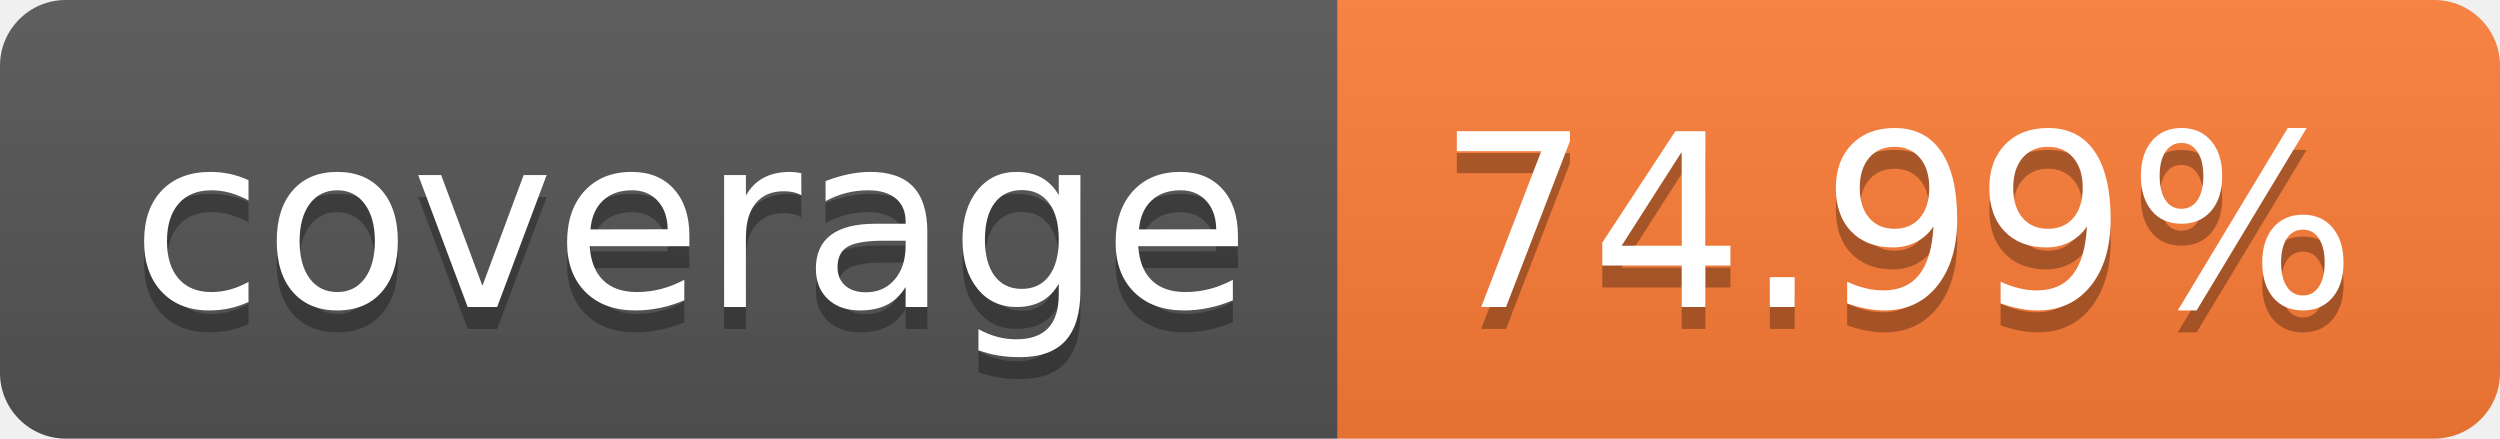
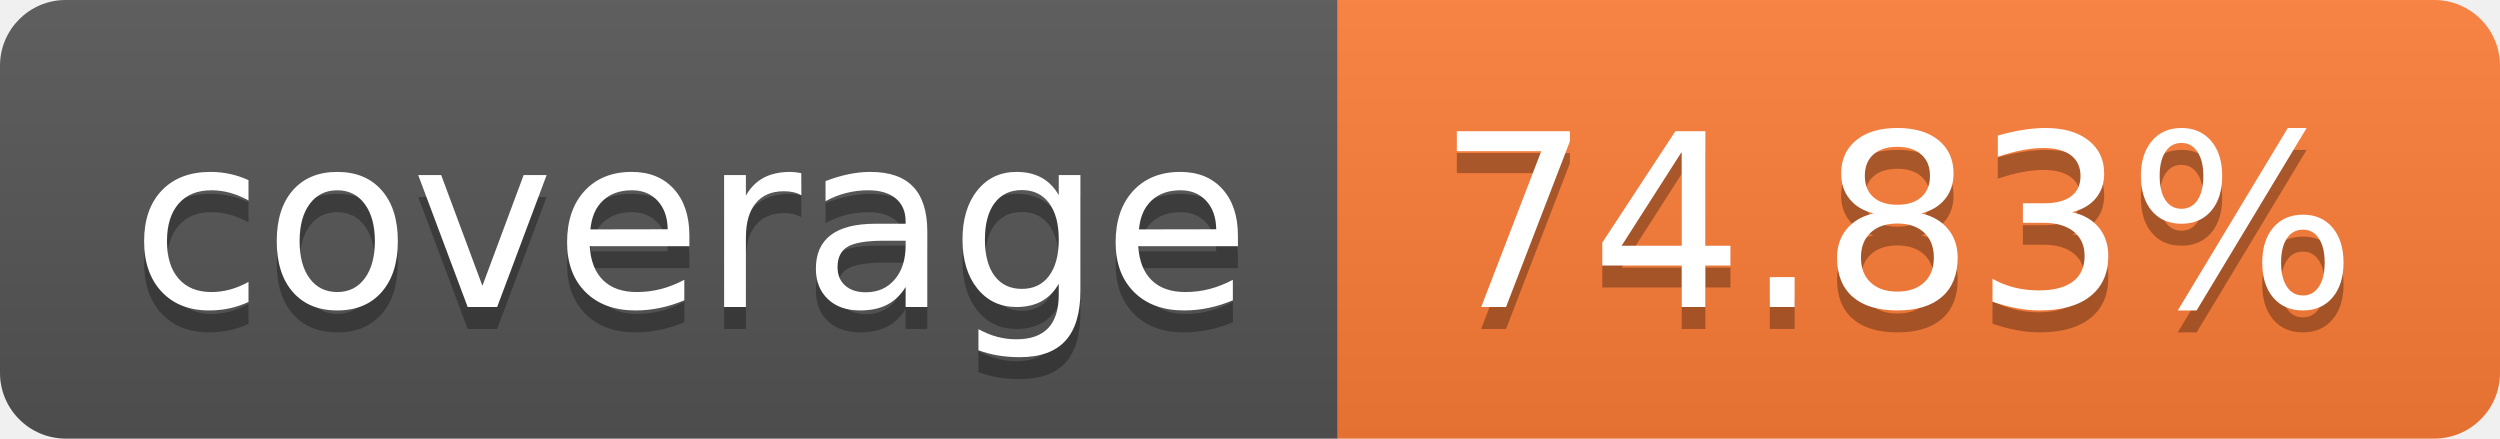
- <svg xmlns="http://www.w3.org/2000/svg" width="114" height="20" role="img" aria-label="coverage: 74.99%">
+ <svg xmlns="http://www.w3.org/2000/svg" width="114" height="20" role="img" aria-label="coverage: 74.83%">
  <linearGradient id="s" x2="0" y2="100%">
    <stop offset="0" stop-color="#bbb" stop-opacity=".1" />
    <stop offset="1" stop-opacity=".1" />
  </linearGradient>
  <clipPath id="r">
    <rect width="114" height="20" rx="3" fill="#fff" />
  </clipPath>
  <g clip-path="url(#r)">
    <rect width="61" height="20" fill="#555" />
    <rect x="61" width="53" height="20" fill="#fe7d37" />
    <rect width="114" height="20" fill="url(#s)" />
  </g>
  <g fill="#fff" text-anchor="middle" font-family="Verdana,Geneva,DejaVu Sans,sans-serif" text-rendering="geometricPrecision" font-size="110">
    <text aria-hidden="true" x="315" y="150" fill="#010101" fill-opacity=".3" transform="scale(.1)" textLength="510">coverage</text>
    <text x="315" y="140" transform="scale(.1)" fill="#fff" textLength="510">coverage</text>
-     <text aria-hidden="true" x="865" y="150" fill="#010101" fill-opacity=".3" transform="scale(.1)" textLength="430">74.99%</text>
-     <text x="865" y="140" transform="scale(.1)" fill="#fff" textLength="430">74.99%</text>
+     <text aria-hidden="true" x="865" y="150" fill="#010101" fill-opacity=".3" transform="scale(.1)" textLength="430">74.83%</text>
+     <text x="865" y="140" transform="scale(.1)" fill="#fff" textLength="430">74.83%</text>
  </g>
</svg>
